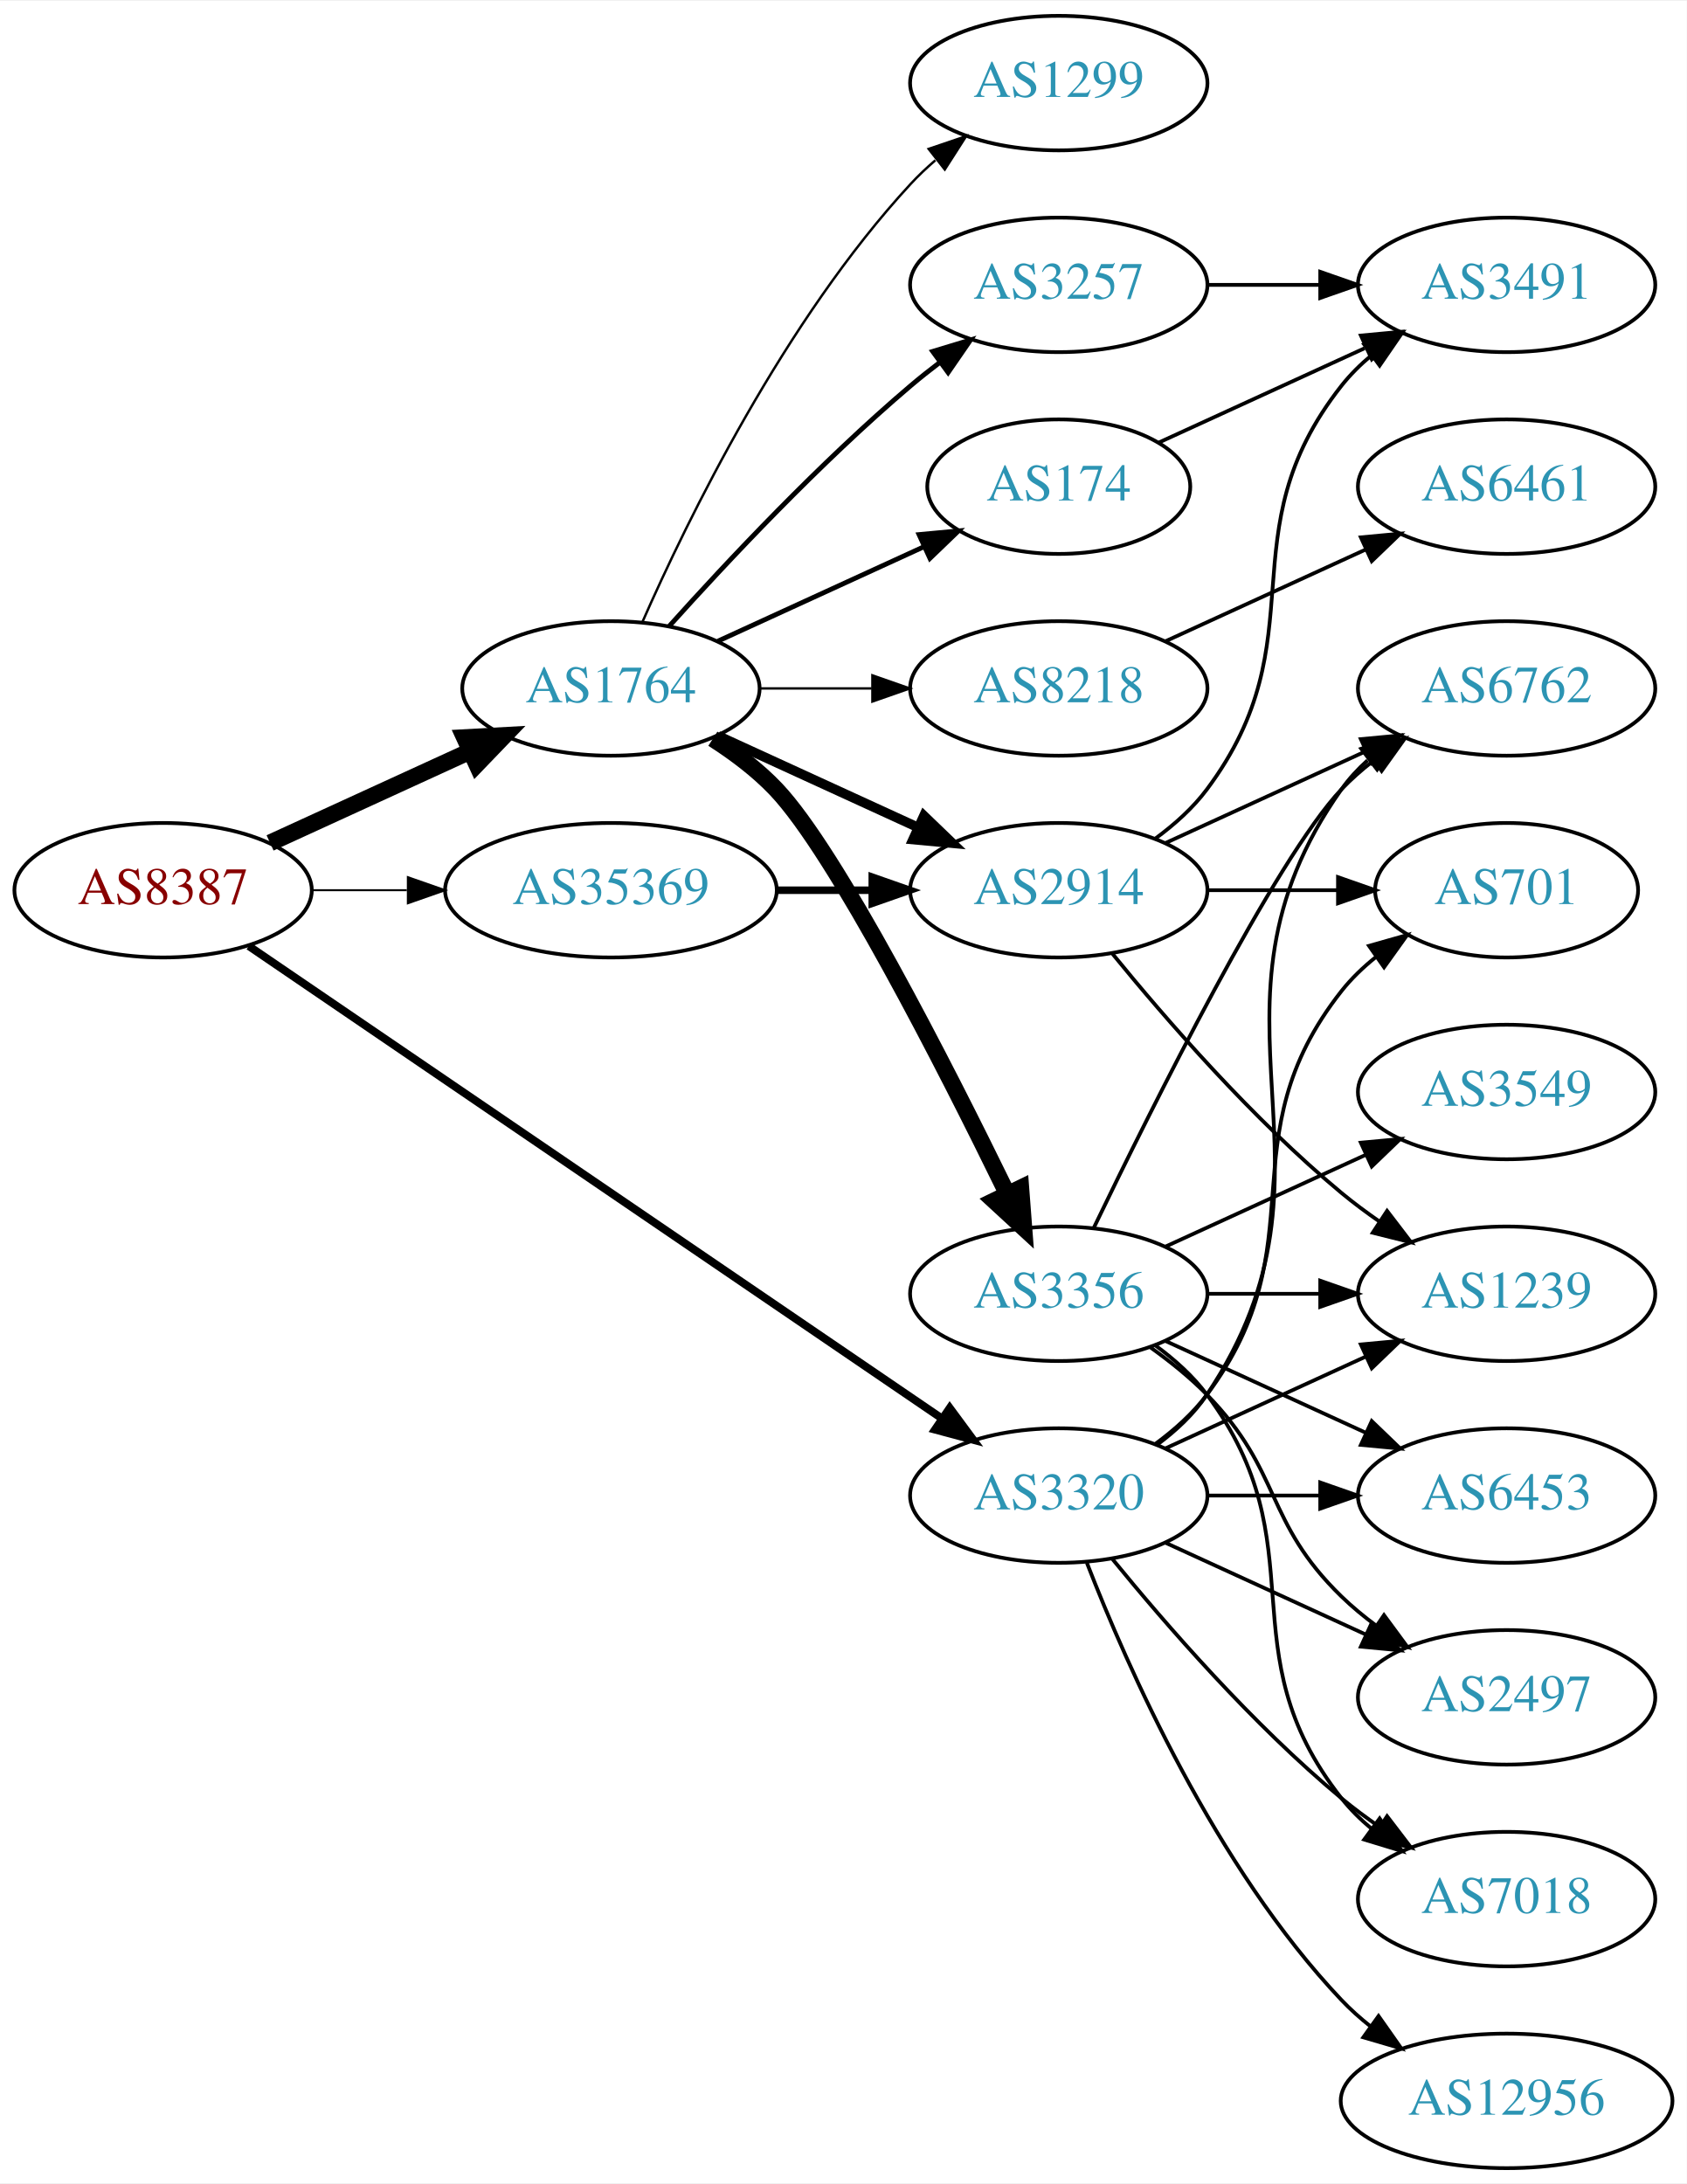
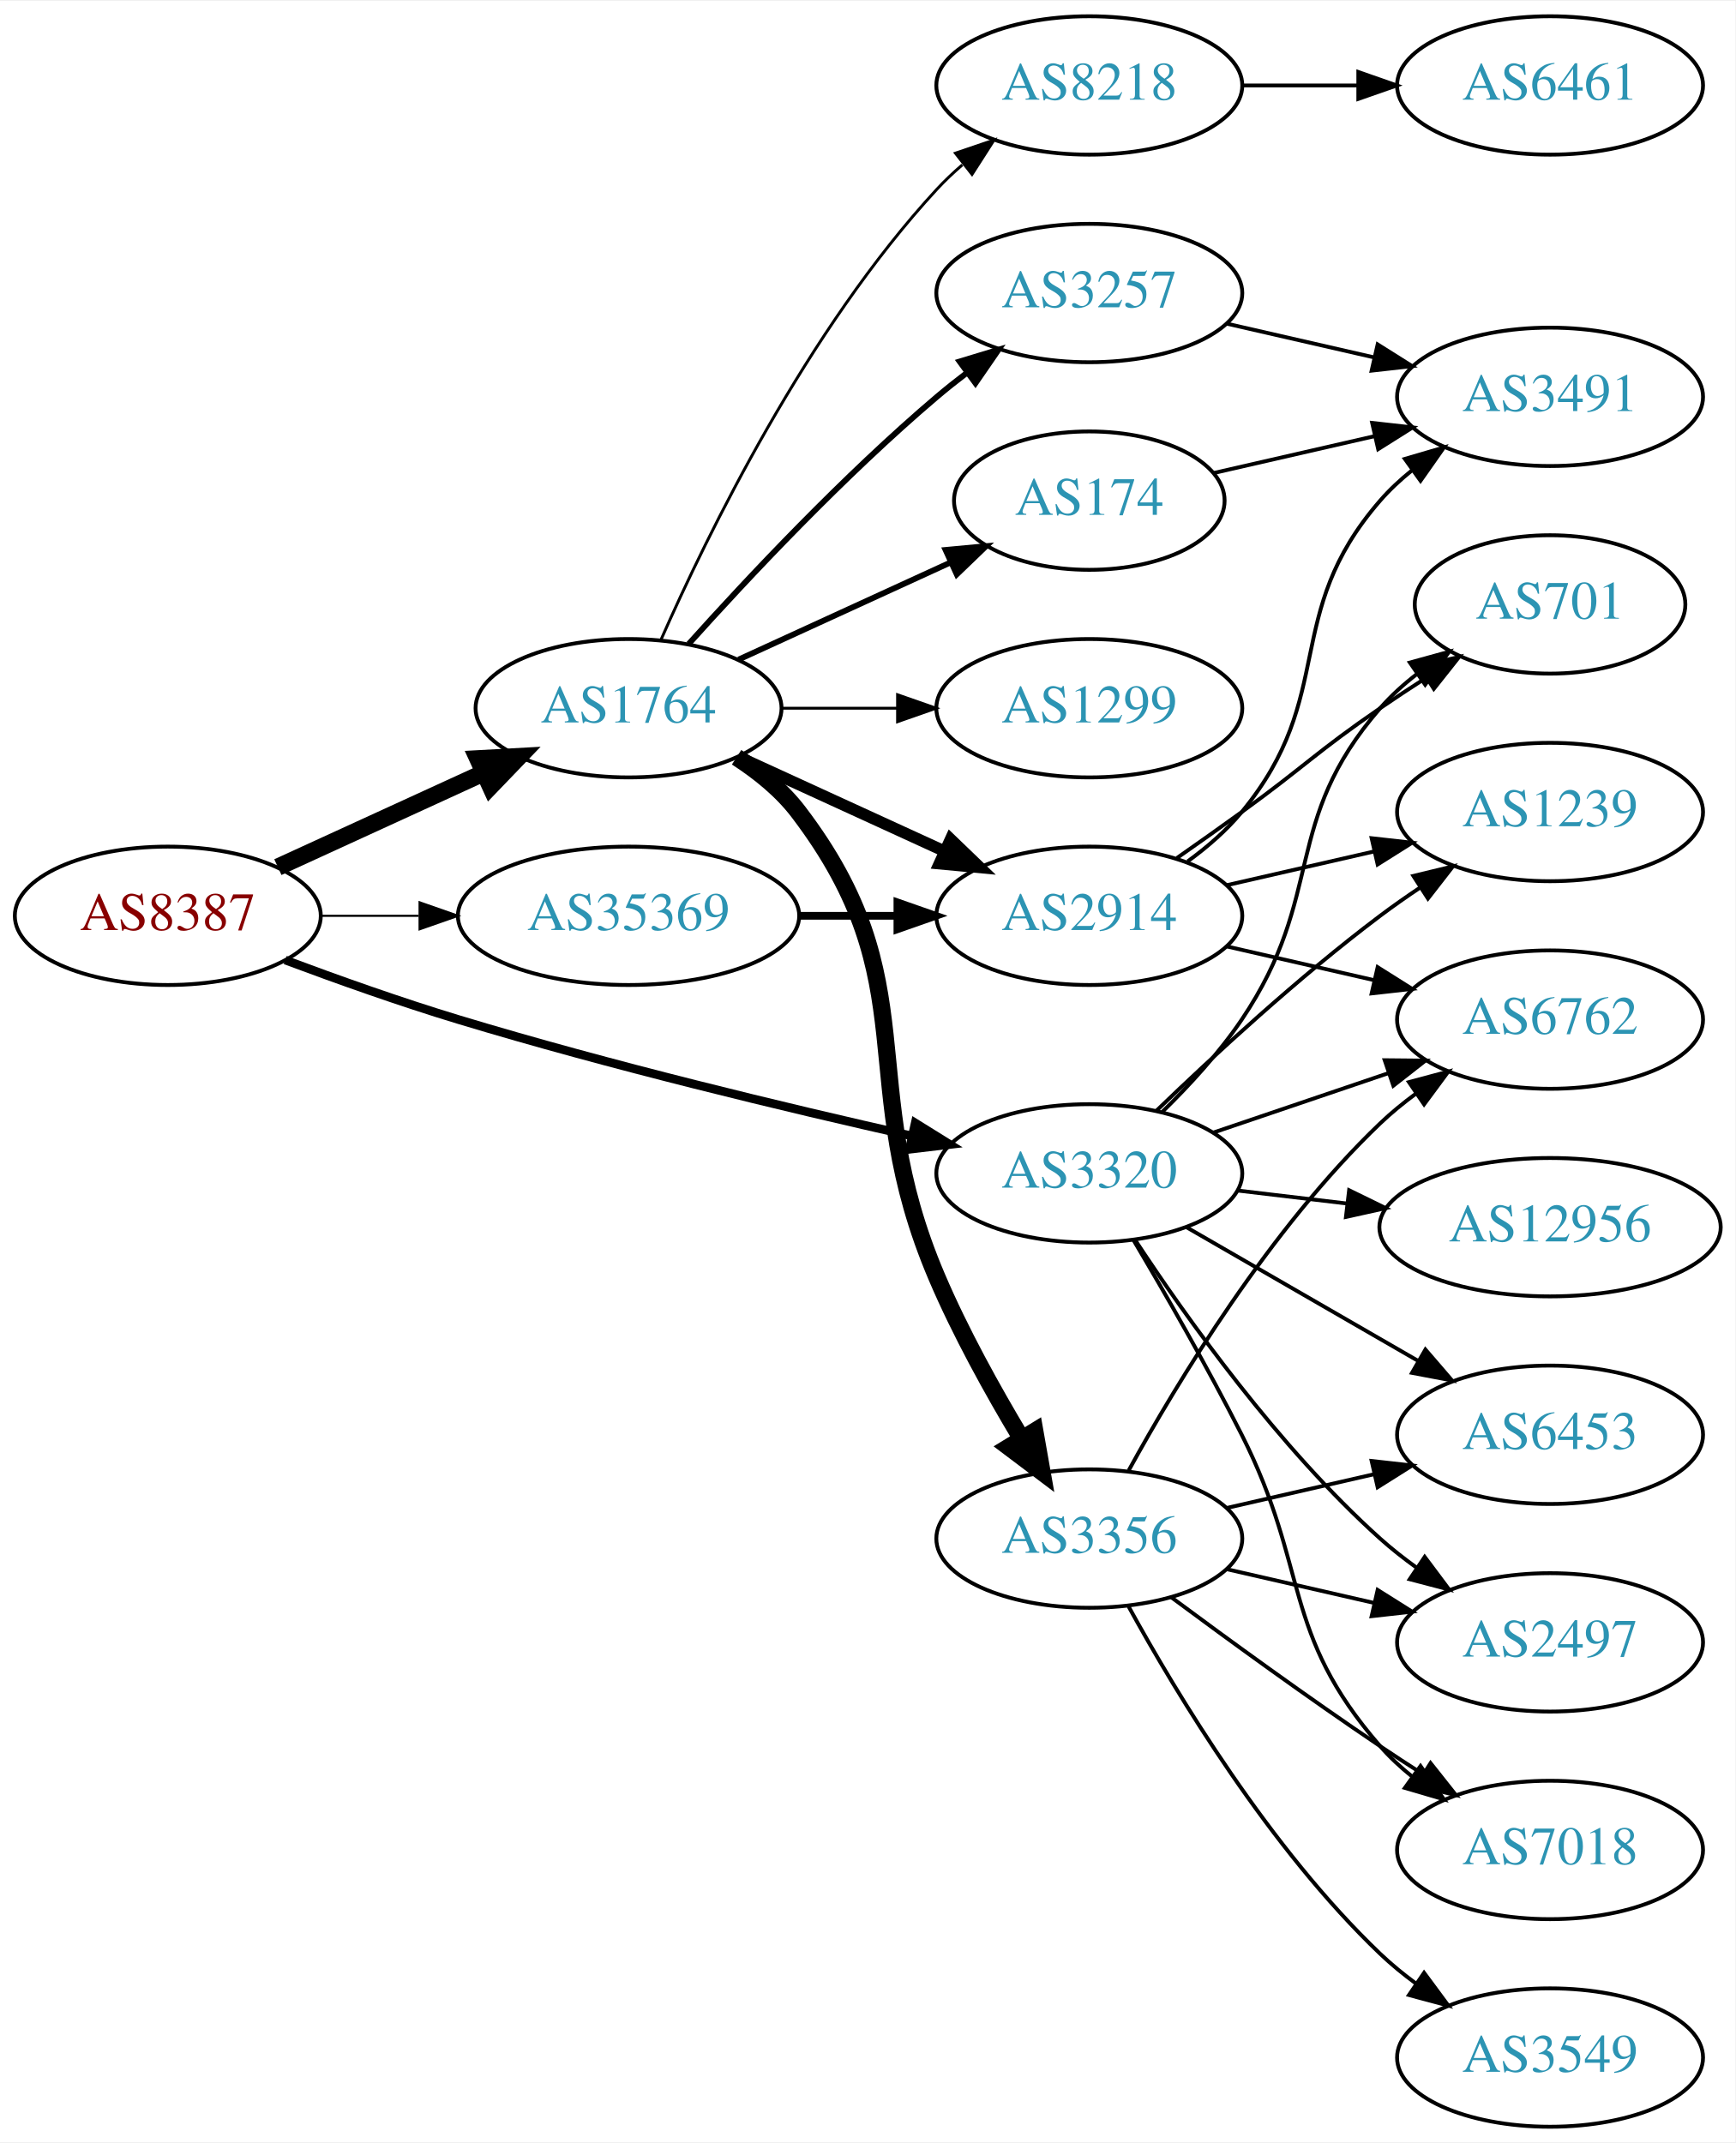
- <svg xmlns="http://www.w3.org/2000/svg" xmlns:xlink="http://www.w3.org/1999/xlink" width="451pt" height="584pt" viewBox="0.00 0.00 451.37 584.00">
-   <g id="graph0" class="graph" transform="scale(1 1) rotate(0) translate(4 580)">
-     <polygon fill="white" stroke="none" points="-4,4 -4,-580 447.37,-580 447.37,4 -4,4" />
+ <svg xmlns="http://www.w3.org/2000/svg" xmlns:xlink="http://www.w3.org/1999/xlink" width="451pt" height="557pt" viewBox="0.00 0.00 451.37 557.00">
+   <g id="graph0" class="graph" transform="scale(1 1) rotate(0) translate(4 553)">
+     <polygon fill="white" stroke="none" points="-4,4 -4,-553 447.37,-553 447.37,4 -4,4" />
    <g id="node1" class="node">
      <g id="a_node1">
        <a xlink:href="/asn/8387" xlink:title="AS8387 ~ Rennweg 97-99 [AT]">
-           <ellipse fill="#ffffff" stroke="black" cx="39.647" cy="-342" rx="39.794" ry="18" />
-           <text text-anchor="middle" x="39.647" y="-338.3" font-family="Times,serif" font-size="14.00" fill="#880000">AS8387</text>
+           <ellipse fill="#ffffff" stroke="black" cx="39.647" cy="-315" rx="39.794" ry="18" />
+           <text text-anchor="middle" x="39.647" y="-311.3" font-family="Times,serif" font-size="14.00" fill="#880000">AS8387</text>
        </a>
      </g>
    </g>
    <g id="node2" class="node">
      <g id="a_node2">
        <a xlink:href="/asn/1764" xlink:title="AS1764 ~ NEXTLAYER-AS [AT]">
-           <ellipse fill="#ffffff" stroke="black" cx="159.489" cy="-396" rx="39.794" ry="18" />
-           <text text-anchor="middle" x="159.489" y="-392.3" font-family="Times,serif" font-size="14.00" fill="#2c94b3">AS1764</text>
+           <ellipse fill="#ffffff" stroke="black" cx="159.489" cy="-369" rx="39.794" ry="18" />
+           <text text-anchor="middle" x="159.489" y="-365.3" font-family="Times,serif" font-size="14.00" fill="#2c94b3">AS1764</text>
        </a>
      </g>
    </g>
    <g id="edge1" class="edge">
-       <path fill="none" stroke="black" stroke-width="4.5" d="M68.275,-354.661C84.232,-361.973 104.503,-371.261 121.786,-379.181" />
-       <polygon fill="black" stroke="black" stroke-width="4.5" points="120.302,-382.832 131.033,-383.419 123.583,-375.673 120.302,-382.832" />
+       <path fill="none" stroke="black" stroke-width="4.5" d="M68.275,-327.661C84.232,-334.973 104.503,-344.261 121.786,-352.181" />
+       <polygon fill="black" stroke="black" stroke-width="4.5" points="120.302,-355.832 131.033,-356.419 123.583,-348.673 120.302,-355.832" />
    </g>
    <g id="node3" class="node">
      <g id="a_node3">
        <a xlink:href="/asn/3320" xlink:title="AS3320 ~ DTAG [DE]">
-           <ellipse fill="#ffffff" stroke="black" cx="279.332" cy="-180" rx="39.794" ry="18" />
-           <text text-anchor="middle" x="279.332" y="-176.3" font-family="Times,serif" font-size="14.00" fill="#2c94b3">AS3320</text>
+           <ellipse fill="#ffffff" stroke="black" cx="279.332" cy="-248" rx="39.794" ry="18" />
+           <text text-anchor="middle" x="279.332" y="-244.3" font-family="Times,serif" font-size="14.00" fill="#2c94b3">AS3320</text>
        </a>
      </g>
    </g>
    <g id="edge2" class="edge">
-       <path fill="none" stroke="black" stroke-width="2.118" d="M62.581,-327.05C105.208,-297.996 199.303,-233.864 247.923,-200.726" />
-       <polygon fill="black" stroke="black" stroke-width="2.118" points="250.158,-203.438 256.45,-194.914 246.215,-197.654 250.158,-203.438" />
+       <path fill="none" stroke="black" stroke-width="2.25" d="M70.189,-303.494C83.808,-298.402 100.256,-292.55 115.293,-288 154.73,-276.067 200.332,-265.115 233.263,-257.699" />
+       <polygon fill="black" stroke="black" stroke-width="2.25" points="234.057,-261.108 243.055,-255.515 232.533,-254.276 234.057,-261.108" />
    </g>
    <g id="node4" class="node">
      <g id="a_node4">
        <a xlink:href="/asn/35369" xlink:title="AS35369 ~ LINZAG-TELEKOM-AS [AT]">
-           <ellipse fill="#ffffff" stroke="black" cx="159.489" cy="-342" rx="44.393" ry="18" />
-           <text text-anchor="middle" x="159.489" y="-338.3" font-family="Times,serif" font-size="14.00" fill="#2c94b3">AS35369</text>
+           <ellipse fill="#ffffff" stroke="black" cx="159.489" cy="-315" rx="44.393" ry="18" />
+           <text text-anchor="middle" x="159.489" y="-311.3" font-family="Times,serif" font-size="14.00" fill="#2c94b3">AS35369</text>
        </a>
      </g>
    </g>
    <g id="edge3" class="edge">
-       <path fill="none" stroke="black" stroke-width="0.529" d="M79.559,-342C87.662,-342 96.337,-342 104.863,-342" />
-       <polygon fill="black" stroke="black" stroke-width="0.529" points="105.141,-345.5 115.141,-342 105.141,-338.5 105.141,-345.5" />
+       <path fill="none" stroke="black" stroke-width="0.562" d="M79.559,-315C87.662,-315 96.337,-315 104.863,-315" />
+       <polygon fill="black" stroke="black" stroke-width="0.562" points="105.141,-318.5 115.141,-315 105.141,-311.5 105.141,-318.5" />
    </g>
    <g id="node5" class="node">
      <g id="a_node5">
-         <a xlink:href="/asn/8218" xlink:title="AS8218 ~ legacy Neotelecoms [FR]">
-           <ellipse fill="#ffffff" stroke="black" cx="279.332" cy="-396" rx="39.794" ry="18" />
-           <text text-anchor="middle" x="279.332" y="-392.3" font-family="Times,serif" font-size="14.00" fill="#2c94b3">AS8218</text>
+         <a xlink:href="/asn/174" xlink:title="AS174 ~ Cogent Communications [US]">
+           <ellipse fill="#ffffff" stroke="black" cx="279.332" cy="-423" rx="35.194" ry="18" />
+           <text text-anchor="middle" x="279.332" y="-419.3" font-family="Times,serif" font-size="14.00" fill="#2c94b3">AS174</text>
        </a>
      </g>
    </g>
    <g id="edge4" class="edge">
-       <path fill="none" stroke="black" stroke-width="0.643" d="M199.402,-396C208.955,-396 219.305,-396 229.267,-396" />
-       <polygon fill="black" stroke="black" stroke-width="0.643" points="229.46,-399.5 239.46,-396 229.46,-392.5 229.46,-399.5" />
+       <path fill="none" stroke="black" stroke-width="1.5" d="M188.118,-381.661C204.534,-389.183 225.516,-398.798 243.113,-406.861" />
+       <polygon fill="black" stroke="black" stroke-width="1.5" points="241.941,-410.174 252.49,-411.158 244.857,-403.811 241.941,-410.174" />
    </g>
    <g id="node6" class="node">
      <g id="a_node6">
-         <a xlink:href="/asn/174" xlink:title="AS174 ~ Cogent Communications [US]">
-           <ellipse fill="#ffffff" stroke="black" cx="279.332" cy="-450" rx="35.194" ry="18" />
-           <text text-anchor="middle" x="279.332" y="-446.3" font-family="Times,serif" font-size="14.00" fill="#2c94b3">AS174</text>
+         <a xlink:href="/asn/8218" xlink:title="AS8218 ~ legacy Neotelecoms [FR]">
+           <ellipse fill="#ffffff" stroke="black" cx="279.332" cy="-531" rx="39.794" ry="18" />
+           <text text-anchor="middle" x="279.332" y="-527.3" font-family="Times,serif" font-size="14.00" fill="#2c94b3">AS8218</text>
        </a>
      </g>
    </g>
    <g id="edge5" class="edge">
-       <path fill="none" stroke="black" stroke-width="1.286" d="M188.118,-408.661C204.534,-416.183 225.516,-425.798 243.113,-433.861" />
-       <polygon fill="black" stroke="black" stroke-width="1.286" points="241.941,-437.174 252.49,-438.158 244.857,-430.811 241.941,-437.174" />
+       <path fill="none" stroke="black" stroke-width="0.75" d="M167.905,-386.761C179.973,-414.183 205.944,-467.473 239.685,-504 241.716,-506.198 243.954,-508.319 246.301,-510.34" />
+       <polygon fill="black" stroke="black" stroke-width="0.75" points="244.513,-513.386 254.545,-516.794 248.828,-507.874 244.513,-513.386" />
    </g>
    <g id="node7" class="node">
      <g id="a_node7">
        <a xlink:href="/asn/3257" xlink:title="AS3257 ~ GTT [DE]">
-           <ellipse fill="#ffffff" stroke="black" cx="279.332" cy="-504" rx="39.794" ry="18" />
-           <text text-anchor="middle" x="279.332" y="-500.3" font-family="Times,serif" font-size="14.00" fill="#2c94b3">AS3257</text>
+           <ellipse fill="#ffffff" stroke="black" cx="279.332" cy="-477" rx="39.794" ry="18" />
+           <text text-anchor="middle" x="279.332" y="-473.3" font-family="Times,serif" font-size="14.00" fill="#2c94b3">AS3257</text>
        </a>
      </g>
    </g>
    <g id="edge6" class="edge">
-       <path fill="none" stroke="black" stroke-width="1.286" d="M175.135,-412.725C190.436,-429.765 215.533,-456.523 239.685,-477 242.182,-479.117 244.843,-481.232 247.554,-483.293" />
-       <polygon fill="black" stroke="black" stroke-width="1.286" points="245.591,-486.194 255.73,-489.266 249.72,-480.541 245.591,-486.194" />
+       <path fill="none" stroke="black" stroke-width="1.5" d="M175.135,-385.725C190.436,-402.765 215.533,-429.523 239.685,-450 242.182,-452.117 244.843,-454.232 247.554,-456.293" />
+       <polygon fill="black" stroke="black" stroke-width="1.5" points="245.591,-459.194 255.73,-462.266 249.72,-453.541 245.591,-459.194" />
    </g>
    <g id="node8" class="node">
      <g id="a_node8">
        <a xlink:href="/asn/1299" xlink:title="AS1299 ~ Telia Carrier [EU]">
-           <ellipse fill="#ffffff" stroke="black" cx="279.332" cy="-558" rx="39.794" ry="18" />
-           <text text-anchor="middle" x="279.332" y="-554.3" font-family="Times,serif" font-size="14.00" fill="#2c94b3">AS1299</text>
+           <ellipse fill="#ffffff" stroke="black" cx="279.332" cy="-369" rx="39.794" ry="18" />
+           <text text-anchor="middle" x="279.332" y="-365.3" font-family="Times,serif" font-size="14.00" fill="#2c94b3">AS1299</text>
        </a>
      </g>
    </g>
    <g id="edge7" class="edge">
-       <path fill="none" stroke="black" stroke-width="0.643" d="M167.905,-413.761C179.973,-441.183 205.944,-494.473 239.685,-531 241.716,-533.198 243.954,-535.319 246.301,-537.34" />
-       <polygon fill="black" stroke="black" stroke-width="0.643" points="244.513,-540.386 254.545,-543.794 248.828,-534.874 244.513,-540.386" />
+       <path fill="none" stroke="black" stroke-width="0.75" d="M199.402,-369C208.955,-369 219.305,-369 229.267,-369" />
+       <polygon fill="black" stroke="black" stroke-width="0.75" points="229.46,-372.5 239.46,-369 229.46,-365.5 229.46,-372.5" />
    </g>
    <g id="node9" class="node">
      <g id="a_node9">
        <a xlink:href="/asn/3356" xlink:title="AS3356 ~ Level 3 Parent, LLC [US]">
-           <ellipse fill="#ffffff" stroke="black" cx="279.332" cy="-234" rx="39.794" ry="18" />
-           <text text-anchor="middle" x="279.332" y="-230.3" font-family="Times,serif" font-size="14.00" fill="#2c94b3">AS3356</text>
+           <ellipse fill="#ffffff" stroke="black" cx="279.332" cy="-153" rx="39.794" ry="18" />
+           <text text-anchor="middle" x="279.332" y="-149.3" font-family="Times,serif" font-size="14.00" fill="#2c94b3">AS3356</text>
        </a>
      </g>
    </g>
    <g id="edge8" class="edge">
-       <path fill="none" stroke="black" stroke-width="4.5" d="M186.765,-382.543C192.775,-378.697 198.818,-374.135 203.685,-369 219.783,-352.016 248.686,-295.314 265.411,-261.032" />
-       <polygon fill="black" stroke="black" stroke-width="4.5" points="269.167,-262.311 269.984,-251.595 262.08,-258.877 269.167,-262.311" />
+       <path fill="none" stroke="black" stroke-width="4.5" d="M187.59,-356.245C193.574,-352.377 199.4,-347.629 203.685,-342 237.67,-297.356 217.681,-272.613 239.685,-221 245.796,-206.666 254.193,-191.52 261.6,-179.169" />
+       <polygon fill="black" stroke="black" stroke-width="4.5" points="265.149,-180.913 267.016,-170.33 258.434,-176.799 265.149,-180.913" />
    </g>
    <g id="node10" class="node">
      <g id="a_node10">
        <a xlink:href="/asn/2914" xlink:title="AS2914 ~ NTT America, Inc. [US]">
-           <ellipse fill="#ffffff" stroke="black" cx="279.332" cy="-342" rx="39.794" ry="18" />
-           <text text-anchor="middle" x="279.332" y="-338.3" font-family="Times,serif" font-size="14.00" fill="#2c94b3">AS2914</text>
+           <ellipse fill="#ffffff" stroke="black" cx="279.332" cy="-315" rx="39.794" ry="18" />
+           <text text-anchor="middle" x="279.332" y="-311.3" font-family="Times,serif" font-size="14.00" fill="#2c94b3">AS2914</text>
        </a>
      </g>
    </g>
    <g id="edge9" class="edge">
-       <path fill="none" stroke="black" stroke-width="2.571" d="M188.118,-383.339C204.075,-376.027 224.345,-366.739 241.628,-358.819" />
-       <polygon fill="black" stroke="black" stroke-width="2.571" points="243.243,-361.929 250.876,-354.581 240.327,-355.565 243.243,-361.929" />
-     </g>
-     <g id="node14" class="node">
-       <g id="a_node14">
+       <path fill="none" stroke="black" stroke-width="3" d="M188.118,-356.339C204.075,-349.027 224.345,-339.739 241.628,-331.819" />
+       <polygon fill="black" stroke="black" stroke-width="3" points="243.243,-334.929 250.876,-327.581 240.327,-328.565 243.243,-334.929" />
+     </g>
+     <g id="node13" class="node">
+       <g id="a_node13">
        <a xlink:href="/asn/6453" xlink:title="AS6453 ~ TATA COMMUNICATIONS (AMERICA) INC [US]">
          <ellipse fill="#ffffff" stroke="black" cx="399.174" cy="-180" rx="39.794" ry="18" />
          <text text-anchor="middle" x="399.174" y="-176.3" font-family="Times,serif" font-size="14.00" fill="#2c94b3">AS6453</text>
        </a>
      </g>
    </g>
    <g id="edge23" class="edge">
-       <path fill="none" stroke="black" d="M319.244,-180C328.798,-180 339.147,-180 349.11,-180" />
-       <polygon fill="black" stroke="black" points="349.302,-183.5 359.302,-180 349.302,-176.5 349.302,-183.5" />
+       <path fill="none" stroke="black" d="M304.463,-234.075C321.902,-224.012 345.676,-210.293 364.914,-199.192" />
+       <polygon fill="black" stroke="black" points="366.758,-202.17 373.67,-194.14 363.259,-196.107 366.758,-202.17" />
    </g>
    <g id="node15" class="node">
      <g id="a_node15">
-         <a xlink:href="/asn/6762" xlink:title="AS6762 ~ TELECOM ITALIA SPARKLE S.p.A. [IT]">
-           <ellipse fill="#ffffff" stroke="black" cx="399.174" cy="-396" rx="39.794" ry="18" />
-           <text text-anchor="middle" x="399.174" y="-392.3" font-family="Times,serif" font-size="14.00" fill="#2c94b3">AS6762</text>
-         </a>
-       </g>
-     </g>
-     <g id="edge24" class="edge">
-       <path fill="none" stroke="black" d="M305.651,-193.607C310.707,-197.351 315.518,-201.831 318.978,-207 360.003,-268.294 312.399,-308.775 354.978,-369 356.969,-371.816 359.356,-374.401 361.972,-376.76" />
-       <polygon fill="black" stroke="black" points="360.271,-379.865 370.34,-383.162 364.525,-374.306 360.271,-379.865" />
-     </g>
-     <g id="node16" class="node">
-       <g id="a_node16">
        <a xlink:href="/asn/2497" xlink:title="AS2497 ~ Internet Initiative Japan Inc. [JP]">
          <ellipse fill="#ffffff" stroke="black" cx="399.174" cy="-126" rx="39.794" ry="18" />
          <text text-anchor="middle" x="399.174" y="-122.3" font-family="Times,serif" font-size="14.00" fill="#2c94b3">AS2497</text>
        </a>
      </g>
    </g>
-     <g id="edge27" class="edge">
-       <path fill="none" stroke="black" d="M307.96,-167.339C323.917,-160.027 344.188,-150.739 361.471,-142.819" />
-       <polygon fill="black" stroke="black" points="363.085,-145.929 370.718,-138.581 360.169,-139.565 363.085,-145.929" />
-     </g>
-     <g id="node17" class="node">
-       <g id="a_node17">
+     <g id="edge26" class="edge">
+       <path fill="none" stroke="black" d="M291.197,-230.748C304.52,-210.5 328.604,-176.685 354.978,-153 357.929,-150.35 361.171,-147.8 364.513,-145.396" />
+       <polygon fill="black" stroke="black" points="366.567,-148.233 372.913,-139.749 362.661,-142.424 366.567,-148.233" />
+     </g>
+     <g id="node16" class="node">
+       <g id="a_node16">
        <a xlink:href="/asn/7018" xlink:title="AS7018 ~ AT&amp;T Services, Inc. [US]">
          <ellipse fill="#ffffff" stroke="black" cx="399.174" cy="-72" rx="39.794" ry="18" />
          <text text-anchor="middle" x="399.174" y="-68.3" font-family="Times,serif" font-size="14.00" fill="#2c94b3">AS7018</text>
        </a>
      </g>
    </g>
-     <g id="edge26" class="edge">
-       <path fill="none" stroke="black" d="M293.751,-162.935C307.865,-145.625 331.28,-118.655 354.978,-99 358.194,-96.332 361.695,-93.73 365.265,-91.259" />
-       <polygon fill="black" stroke="black" points="367.189,-94.183 373.622,-85.764 363.343,-88.334 367.189,-94.183" />
+     <g id="edge27" class="edge">
+       <path fill="none" stroke="black" d="M290.823,-230.647C298.885,-217.058 310.105,-197.577 318.978,-180 336.732,-144.832 329.144,-128.742 354.978,-99 357.443,-96.162 360.28,-93.523 363.297,-91.094" />
+       <polygon fill="black" stroke="black" points="365.484,-93.833 371.575,-85.164 361.408,-88.142 365.484,-93.833" />
+     </g>
+     <g id="node17" class="node">
+       <g id="a_node17">
+         <a xlink:href="/asn/6762" xlink:title="AS6762 ~ TELECOM ITALIA SPARKLE S.p.A. [IT]">
+           <ellipse fill="#ffffff" stroke="black" cx="399.174" cy="-288" rx="39.794" ry="18" />
+           <text text-anchor="middle" x="399.174" y="-284.3" font-family="Times,serif" font-size="14.00" fill="#2c94b3">AS6762</text>
+         </a>
+       </g>
+     </g>
+     <g id="edge22" class="edge">
+       <path fill="none" stroke="black" d="M311.602,-258.614C325.585,-263.361 342.256,-269.019 357.218,-274.098" />
+       <polygon fill="black" stroke="black" points="356.163,-277.436 366.758,-277.336 358.413,-270.808 356.163,-277.436" />
    </g>
    <g id="node18" class="node">
      <g id="a_node18">
        <a xlink:href="/asn/1239" xlink:title="AS1239 ~ Sprint [US]">
-           <ellipse fill="#ffffff" stroke="black" cx="399.174" cy="-234" rx="39.794" ry="18" />
-           <text text-anchor="middle" x="399.174" y="-230.3" font-family="Times,serif" font-size="14.00" fill="#2c94b3">AS1239</text>
-         </a>
-       </g>
-     </g>
-     <g id="edge28" class="edge">
-       <path fill="none" stroke="black" d="M307.96,-192.661C323.917,-199.973 344.188,-209.261 361.471,-217.181" />
-       <polygon fill="black" stroke="black" points="360.169,-220.435 370.718,-221.419 363.085,-214.071 360.169,-220.435" />
+           <ellipse fill="#ffffff" stroke="black" cx="399.174" cy="-342" rx="39.794" ry="18" />
+           <text text-anchor="middle" x="399.174" y="-338.3" font-family="Times,serif" font-size="14.00" fill="#2c94b3">AS1239</text>
+         </a>
+       </g>
+     </g>
+     <g id="edge25" class="edge">
+       <path fill="none" stroke="black" d="M296.809,-264.309C311.477,-278.449 333.827,-299.086 354.978,-315 358.317,-317.512 361.895,-320.017 365.51,-322.432" />
+       <polygon fill="black" stroke="black" points="363.618,-325.376 373.917,-327.862 367.416,-319.496 363.618,-325.376" />
    </g>
    <g id="node19" class="node">
      <g id="a_node19">
        <a xlink:href="/asn/701" xlink:title="AS701 ~ UUNET [US]">
-           <ellipse fill="#ffffff" stroke="black" cx="399.174" cy="-342" rx="35.194" ry="18" />
-           <text text-anchor="middle" x="399.174" y="-338.3" font-family="Times,serif" font-size="14.00" fill="#2c94b3">AS701</text>
-         </a>
-       </g>
-     </g>
-     <g id="edge29" class="edge">
-       <path fill="none" stroke="black" d="M305.262,-193.882C310.338,-197.611 315.256,-202.016 318.978,-207 349.249,-247.542 323.679,-275.246 354.978,-315 357.625,-318.361 360.813,-321.417 364.245,-324.161" />
-       <polygon fill="black" stroke="black" points="362.358,-327.113 372.552,-330 366.383,-321.386 362.358,-327.113" />
+           <ellipse fill="#ffffff" stroke="black" cx="399.174" cy="-396" rx="35.194" ry="18" />
+           <text text-anchor="middle" x="399.174" y="-392.3" font-family="Times,serif" font-size="14.00" fill="#2c94b3">AS701</text>
+         </a>
+       </g>
+     </g>
+     <g id="edge24" class="edge">
+       <path fill="none" stroke="black" d="M298.301,-263.979C305.359,-270.883 313.148,-279.353 318.978,-288 341.001,-320.665 329.144,-339.258 354.978,-369 357.784,-372.23 361.071,-375.203 364.559,-377.902" />
+       <polygon fill="black" stroke="black" points="362.71,-380.879 372.925,-383.69 366.693,-375.122 362.71,-380.879" />
    </g>
    <g id="node20" class="node">
      <g id="a_node20">
        <a xlink:href="/asn/12956" xlink:title="AS12956 ~ TELXIUS [ES]">
-           <ellipse fill="#ffffff" stroke="black" cx="399.174" cy="-18" rx="44.393" ry="18" />
-           <text text-anchor="middle" x="399.174" y="-14.3" font-family="Times,serif" font-size="14.00" fill="#2c94b3">AS12956</text>
-         </a>
-       </g>
-     </g>
-     <g id="edge25" class="edge">
-       <path fill="none" stroke="black" d="M286.855,-162.006C297.605,-134.272 321.262,-80.571 354.978,-45 357.362,-42.485 360.029,-40.107 362.835,-37.883" />
-       <polygon fill="black" stroke="black" points="364.904,-40.707 370.997,-32.039 360.828,-35.015 364.904,-40.707" />
-     </g>
-     <g id="edge30" class="edge">
-       <path fill="none" stroke="black" stroke-width="2" d="M203.7,-342C212.013,-342 220.775,-342 229.258,-342" />
-       <polygon fill="black" stroke="black" stroke-width="2" points="229.416,-345.5 239.416,-342 229.416,-338.5 229.416,-345.5" />
+           <ellipse fill="#ffffff" stroke="black" cx="399.174" cy="-234" rx="44.393" ry="18" />
+           <text text-anchor="middle" x="399.174" y="-230.3" font-family="Times,serif" font-size="14.00" fill="#2c94b3">AS12956</text>
+         </a>
+       </g>
+     </g>
+     <g id="edge28" class="edge">
+       <path fill="none" stroke="black" d="M317.942,-243.532C326.945,-242.462 336.715,-241.302 346.238,-240.17" />
+       <polygon fill="black" stroke="black" points="346.909,-243.615 356.426,-238.96 346.083,-236.664 346.909,-243.615" />
+     </g>
+     <g id="edge29" class="edge">
+       <path fill="none" stroke="black" stroke-width="2" d="M203.7,-315C212.013,-315 220.775,-315 229.258,-315" />
+       <polygon fill="black" stroke="black" stroke-width="2" points="229.416,-318.5 239.416,-315 229.416,-311.5 229.416,-318.5" />
    </g>
    <g id="node11" class="node">
      <g id="a_node11">
-         <a xlink:href="/asn/6461" xlink:title="AS6461 ~ Zayo Bandwidth [US]">
+         <a xlink:href="/asn/3491" xlink:title="AS3491 ~ PCCW Global, Inc. [US]">
          <ellipse fill="#ffffff" stroke="black" cx="399.174" cy="-450" rx="39.794" ry="18" />
-           <text text-anchor="middle" x="399.174" y="-446.3" font-family="Times,serif" font-size="14.00" fill="#2c94b3">AS6461</text>
+           <text text-anchor="middle" x="399.174" y="-446.3" font-family="Times,serif" font-size="14.00" fill="#2c94b3">AS3491</text>
        </a>
      </g>
    </g>
    <g id="edge10" class="edge">
-       <path fill="none" stroke="black" d="M307.96,-408.661C323.917,-415.973 344.188,-425.261 361.471,-433.181" />
-       <polygon fill="black" stroke="black" points="360.169,-436.435 370.718,-437.419 363.085,-430.071 360.169,-436.435" />
+       <path fill="none" stroke="black" d="M311.602,-430.165C324.441,-433.106 339.546,-436.567 353.513,-439.767" />
+       <polygon fill="black" stroke="black" points="352.905,-443.219 363.434,-442.04 354.468,-436.395 352.905,-443.219" />
    </g>
    <g id="node12" class="node">
      <g id="a_node12">
-         <a xlink:href="/asn/3491" xlink:title="AS3491 ~ PCCW Global, Inc. [US]">
-           <ellipse fill="#ffffff" stroke="black" cx="399.174" cy="-504" rx="39.794" ry="18" />
-           <text text-anchor="middle" x="399.174" y="-500.3" font-family="Times,serif" font-size="14.00" fill="#2c94b3">AS3491</text>
+         <a xlink:href="/asn/6461" xlink:title="AS6461 ~ Zayo Bandwidth [US]">
+           <ellipse fill="#ffffff" stroke="black" cx="399.174" cy="-531" rx="39.794" ry="18" />
+           <text text-anchor="middle" x="399.174" y="-527.3" font-family="Times,serif" font-size="14.00" fill="#2c94b3">AS6461</text>
        </a>
      </g>
    </g>
    <g id="edge11" class="edge">
-       <path fill="none" stroke="black" d="M306.193,-461.851C322.313,-469.238 343.316,-478.862 361.181,-487.048" />
-       <polygon fill="black" stroke="black" points="360.183,-490.441 370.732,-491.425 363.099,-484.077 360.183,-490.441" />
+       <path fill="none" stroke="black" d="M319.244,-531C328.798,-531 339.147,-531 349.11,-531" />
+       <polygon fill="black" stroke="black" points="349.302,-534.5 359.302,-531 349.302,-527.5 349.302,-534.5" />
+     </g>
+     <g id="edge21" class="edge">
+       <path fill="none" stroke="black" d="M315.051,-469.045C327.051,-466.296 340.672,-463.175 353.364,-460.267" />
+       <polygon fill="black" stroke="black" points="354.33,-463.636 363.296,-457.991 352.767,-456.813 354.33,-463.636" />
+     </g>
+     <g id="edge12" class="edge">
+       <path fill="none" stroke="black" d="M315.051,-160.955C327.051,-163.704 340.672,-166.825 353.364,-169.733" />
+       <polygon fill="black" stroke="black" points="352.767,-173.187 363.296,-172.009 354.33,-166.364 352.767,-173.187" />
+     </g>
+     <g id="node14" class="node">
+       <g id="a_node14">
+         <a xlink:href="/asn/3549" xlink:title="AS3549 ~ Level 3 Parent, LLC [US]">
+           <ellipse fill="#ffffff" stroke="black" cx="399.174" cy="-18" rx="39.794" ry="18" />
+           <text text-anchor="middle" x="399.174" y="-14.3" font-family="Times,serif" font-size="14.00" fill="#2c94b3">AS3549</text>
+         </a>
+       </g>
+     </g>
+     <g id="edge13" class="edge">
+       <path fill="none" stroke="black" d="M289.573,-135.287C302.118,-112.439 326.295,-72.389 354.978,-45 357.846,-42.261 361.035,-39.653 364.344,-37.215" />
+       <polygon fill="black" stroke="black" points="366.407,-40.044 372.704,-31.523 362.468,-34.258 366.407,-40.044" />
+     </g>
+     <g id="edge14" class="edge">
+       <path fill="none" stroke="black" d="M315.051,-145.045C327.051,-142.296 340.672,-139.175 353.364,-136.267" />
+       <polygon fill="black" stroke="black" points="354.33,-139.636 363.296,-133.991 352.767,-132.813 354.33,-139.636" />
+     </g>
+     <g id="edge15" class="edge">
+       <path fill="none" stroke="black" d="M300.662,-137.723C315.524,-126.696 336.269,-111.593 354.978,-99 358.527,-96.611 362.277,-94.161 366.026,-91.758" />
+       <polygon fill="black" stroke="black" points="368.094,-94.591 374.674,-86.288 364.352,-88.675 368.094,-94.591" />
+     </g>
+     <g id="edge16" class="edge">
+       <path fill="none" stroke="black" d="M289.573,-170.713C302.118,-193.561 326.295,-233.611 354.978,-261 357.846,-263.739 361.035,-266.347 364.344,-268.785" />
+       <polygon fill="black" stroke="black" points="362.468,-271.742 372.704,-274.477 366.407,-265.956 362.468,-271.742" />
+     </g>
+     <g id="edge20" class="edge">
+       <path fill="none" stroke="black" d="M304.912,-329.156C310.007,-332.872 315.02,-337.201 318.978,-342 344.043,-372.394 329.144,-393.258 354.978,-423 357.443,-425.838 360.28,-428.477 363.297,-430.906" />
+       <polygon fill="black" stroke="black" points="361.408,-433.858 371.575,-436.836 365.484,-428.167 361.408,-433.858" />
+     </g>
+     <g id="edge19" class="edge">
+       <path fill="none" stroke="black" d="M315.051,-307.045C327.051,-304.296 340.672,-301.175 353.364,-298.267" />
+       <polygon fill="black" stroke="black" points="354.33,-301.636 363.296,-295.991 352.767,-294.813 354.33,-301.636" />
+     </g>
+     <g id="edge17" class="edge">
+       <path fill="none" stroke="black" d="M315.051,-322.955C327.051,-325.704 340.672,-328.825 353.364,-331.733" />
+       <polygon fill="black" stroke="black" points="352.767,-335.187 363.296,-334.009 354.33,-328.364 352.767,-335.187" />
    </g>
    <g id="edge18" class="edge">
-       <path fill="none" stroke="black" d="M319.244,-504C328.798,-504 339.147,-504 349.11,-504" />
-       <polygon fill="black" stroke="black" points="349.302,-507.5 359.302,-504 349.302,-500.5 349.302,-507.5" />
-     </g>
-     <g id="node13" class="node">
-       <g id="a_node13">
-         <a xlink:href="/asn/3549" xlink:title="AS3549 ~ Level 3 Parent, LLC [US]">
-           <ellipse fill="#ffffff" stroke="black" cx="399.174" cy="-288" rx="39.794" ry="18" />
-           <text text-anchor="middle" x="399.174" y="-284.3" font-family="Times,serif" font-size="14.00" fill="#2c94b3">AS3549</text>
-         </a>
-       </g>
-     </g>
-     <g id="edge12" class="edge">
-       <path fill="none" stroke="black" d="M307.96,-246.661C323.917,-253.973 344.188,-263.261 361.471,-271.181" />
-       <polygon fill="black" stroke="black" points="360.169,-274.435 370.718,-275.419 363.085,-268.071 360.169,-274.435" />
-     </g>
-     <g id="edge13" class="edge">
-       <path fill="none" stroke="black" d="M307.96,-221.339C323.917,-214.027 344.188,-204.739 361.471,-196.819" />
-       <polygon fill="black" stroke="black" points="363.085,-199.929 370.718,-192.581 360.169,-193.565 363.085,-199.929" />
-     </g>
-     <g id="edge14" class="edge">
-       <path fill="none" stroke="black" d="M288.679,-251.595C304.146,-283.732 337.291,-350.34 354.978,-369 357.564,-371.728 360.481,-374.294 363.55,-376.677" />
-       <polygon fill="black" stroke="black" points="361.704,-379.658 371.898,-382.543 365.728,-373.93 361.704,-379.658" />
-     </g>
-     <g id="edge15" class="edge">
-       <path fill="none" stroke="black" d="M303.926,-219.611C309.182,-215.852 314.513,-211.563 318.978,-207 339.151,-186.383 334.285,-173.094 354.978,-153 357.823,-150.237 360.997,-147.614 364.297,-145.166" />
-       <polygon fill="black" stroke="black" points="366.363,-147.994 372.645,-139.462 362.414,-142.214 366.363,-147.994" />
-     </g>
-     <g id="edge16" class="edge">
-       <path fill="none" stroke="black" d="M305.262,-220.118C310.338,-216.389 315.256,-211.984 318.978,-207 349.249,-166.458 323.679,-138.754 354.978,-99 357.303,-96.047 360.047,-93.33 363.006,-90.853" />
-       <polygon fill="black" stroke="black" points="365.199,-93.585 371.203,-84.855 361.065,-87.936 365.199,-93.585" />
-     </g>
-     <g id="edge17" class="edge">
-       <path fill="none" stroke="black" d="M319.244,-234C328.798,-234 339.147,-234 349.11,-234" />
-       <polygon fill="black" stroke="black" points="349.302,-237.5 359.302,-234 349.302,-230.5 349.302,-237.5" />
-     </g>
-     <g id="edge22" class="edge">
-       <path fill="none" stroke="black" d="M305.262,-355.882C310.338,-359.611 315.256,-364.016 318.978,-369 349.249,-409.542 323.679,-437.246 354.978,-477 357.303,-479.953 360.047,-482.67 363.006,-485.147" />
-       <polygon fill="black" stroke="black" points="361.065,-488.064 371.203,-491.145 365.199,-482.415 361.065,-488.064" />
-     </g>
-     <g id="edge21" class="edge">
-       <path fill="none" stroke="black" d="M307.96,-354.661C323.917,-361.973 344.188,-371.261 361.471,-379.181" />
-       <polygon fill="black" stroke="black" points="360.169,-382.435 370.718,-383.419 363.085,-376.071 360.169,-382.435" />
-     </g>
-     <g id="edge20" class="edge">
-       <path fill="none" stroke="black" d="M293.751,-324.935C307.865,-307.625 331.28,-280.655 354.978,-261 358.194,-258.332 361.695,-255.73 365.265,-253.259" />
-       <polygon fill="black" stroke="black" points="367.189,-256.183 373.622,-247.764 363.343,-250.334 367.189,-256.183" />
-     </g>
-     <g id="edge19" class="edge">
-       <path fill="none" stroke="black" d="M319.244,-342C330.331,-342 342.491,-342 353.873,-342" />
-       <polygon fill="black" stroke="black" points="354.055,-345.5 364.055,-342 354.055,-338.5 354.055,-345.5" />
+       <path fill="none" stroke="black" d="M302.089,-330.009C307.623,-333.879 313.542,-338.064 318.978,-342 335.178,-353.729 338.483,-357.689 354.978,-369 358.773,-371.602 362.81,-374.262 366.833,-376.849" />
+       <polygon fill="black" stroke="black" points="365.199,-379.956 375.521,-382.343 368.94,-374.04 365.199,-379.956" />
    </g>
  </g>
</svg>
